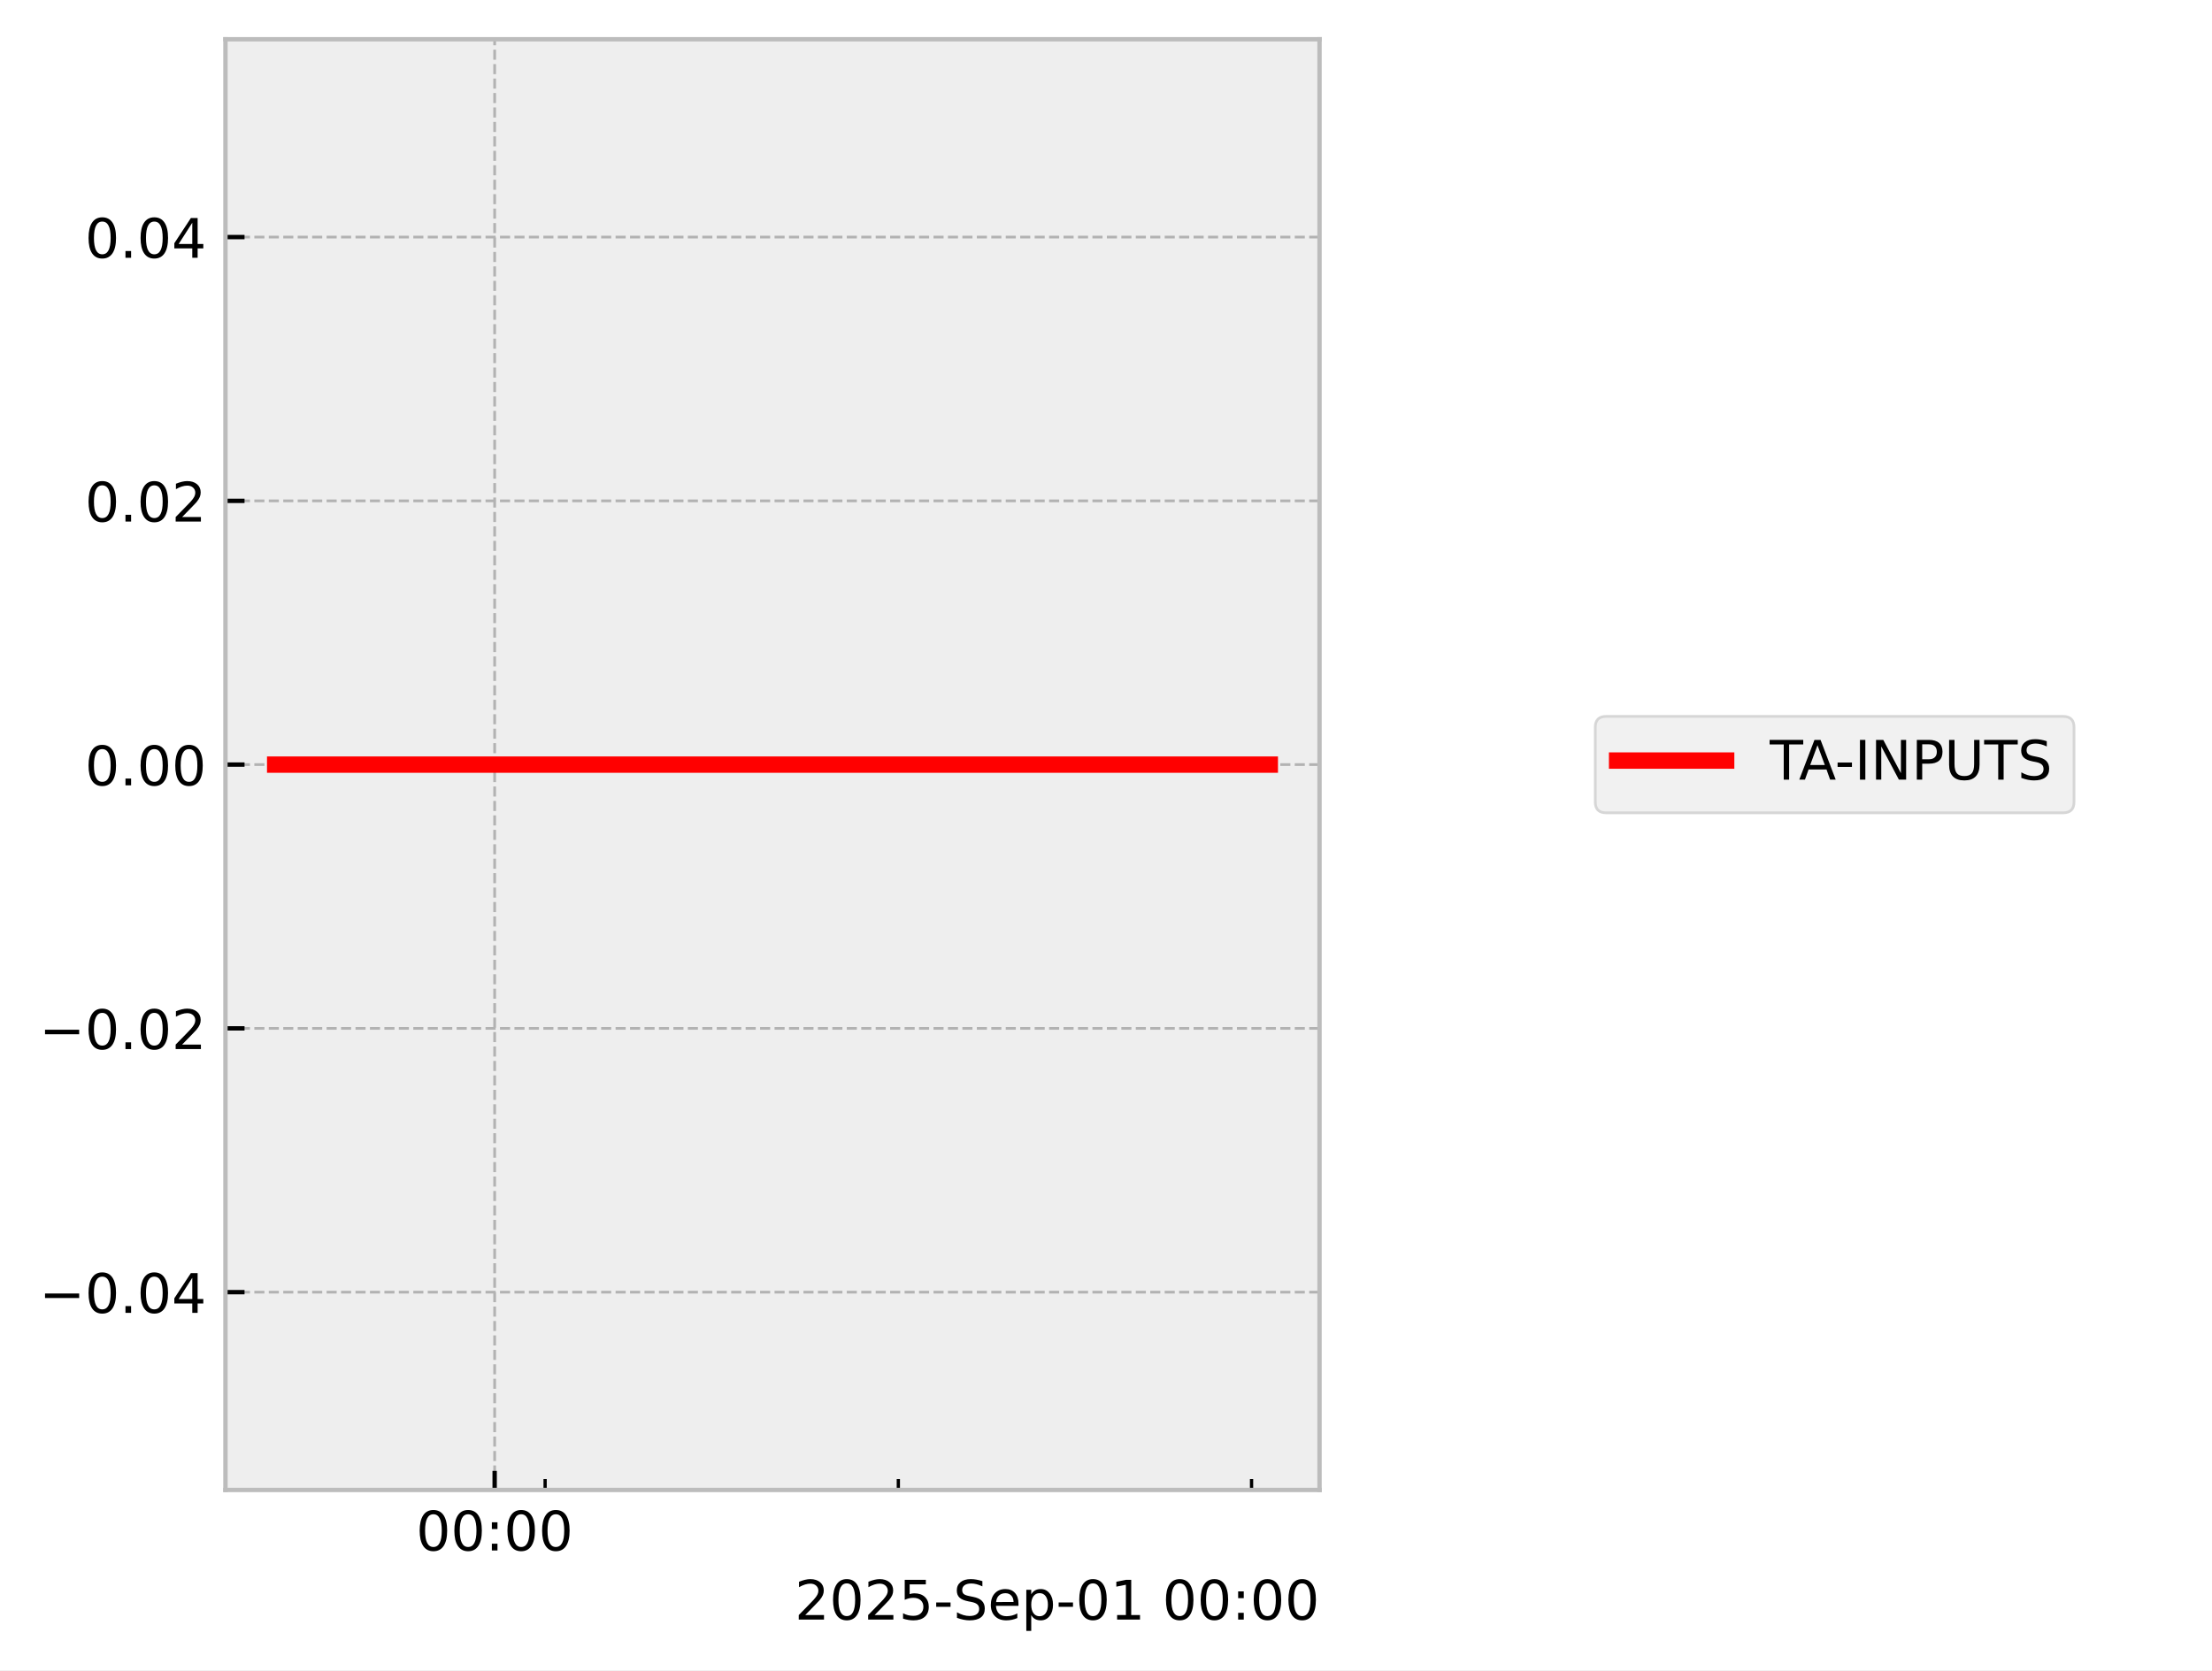
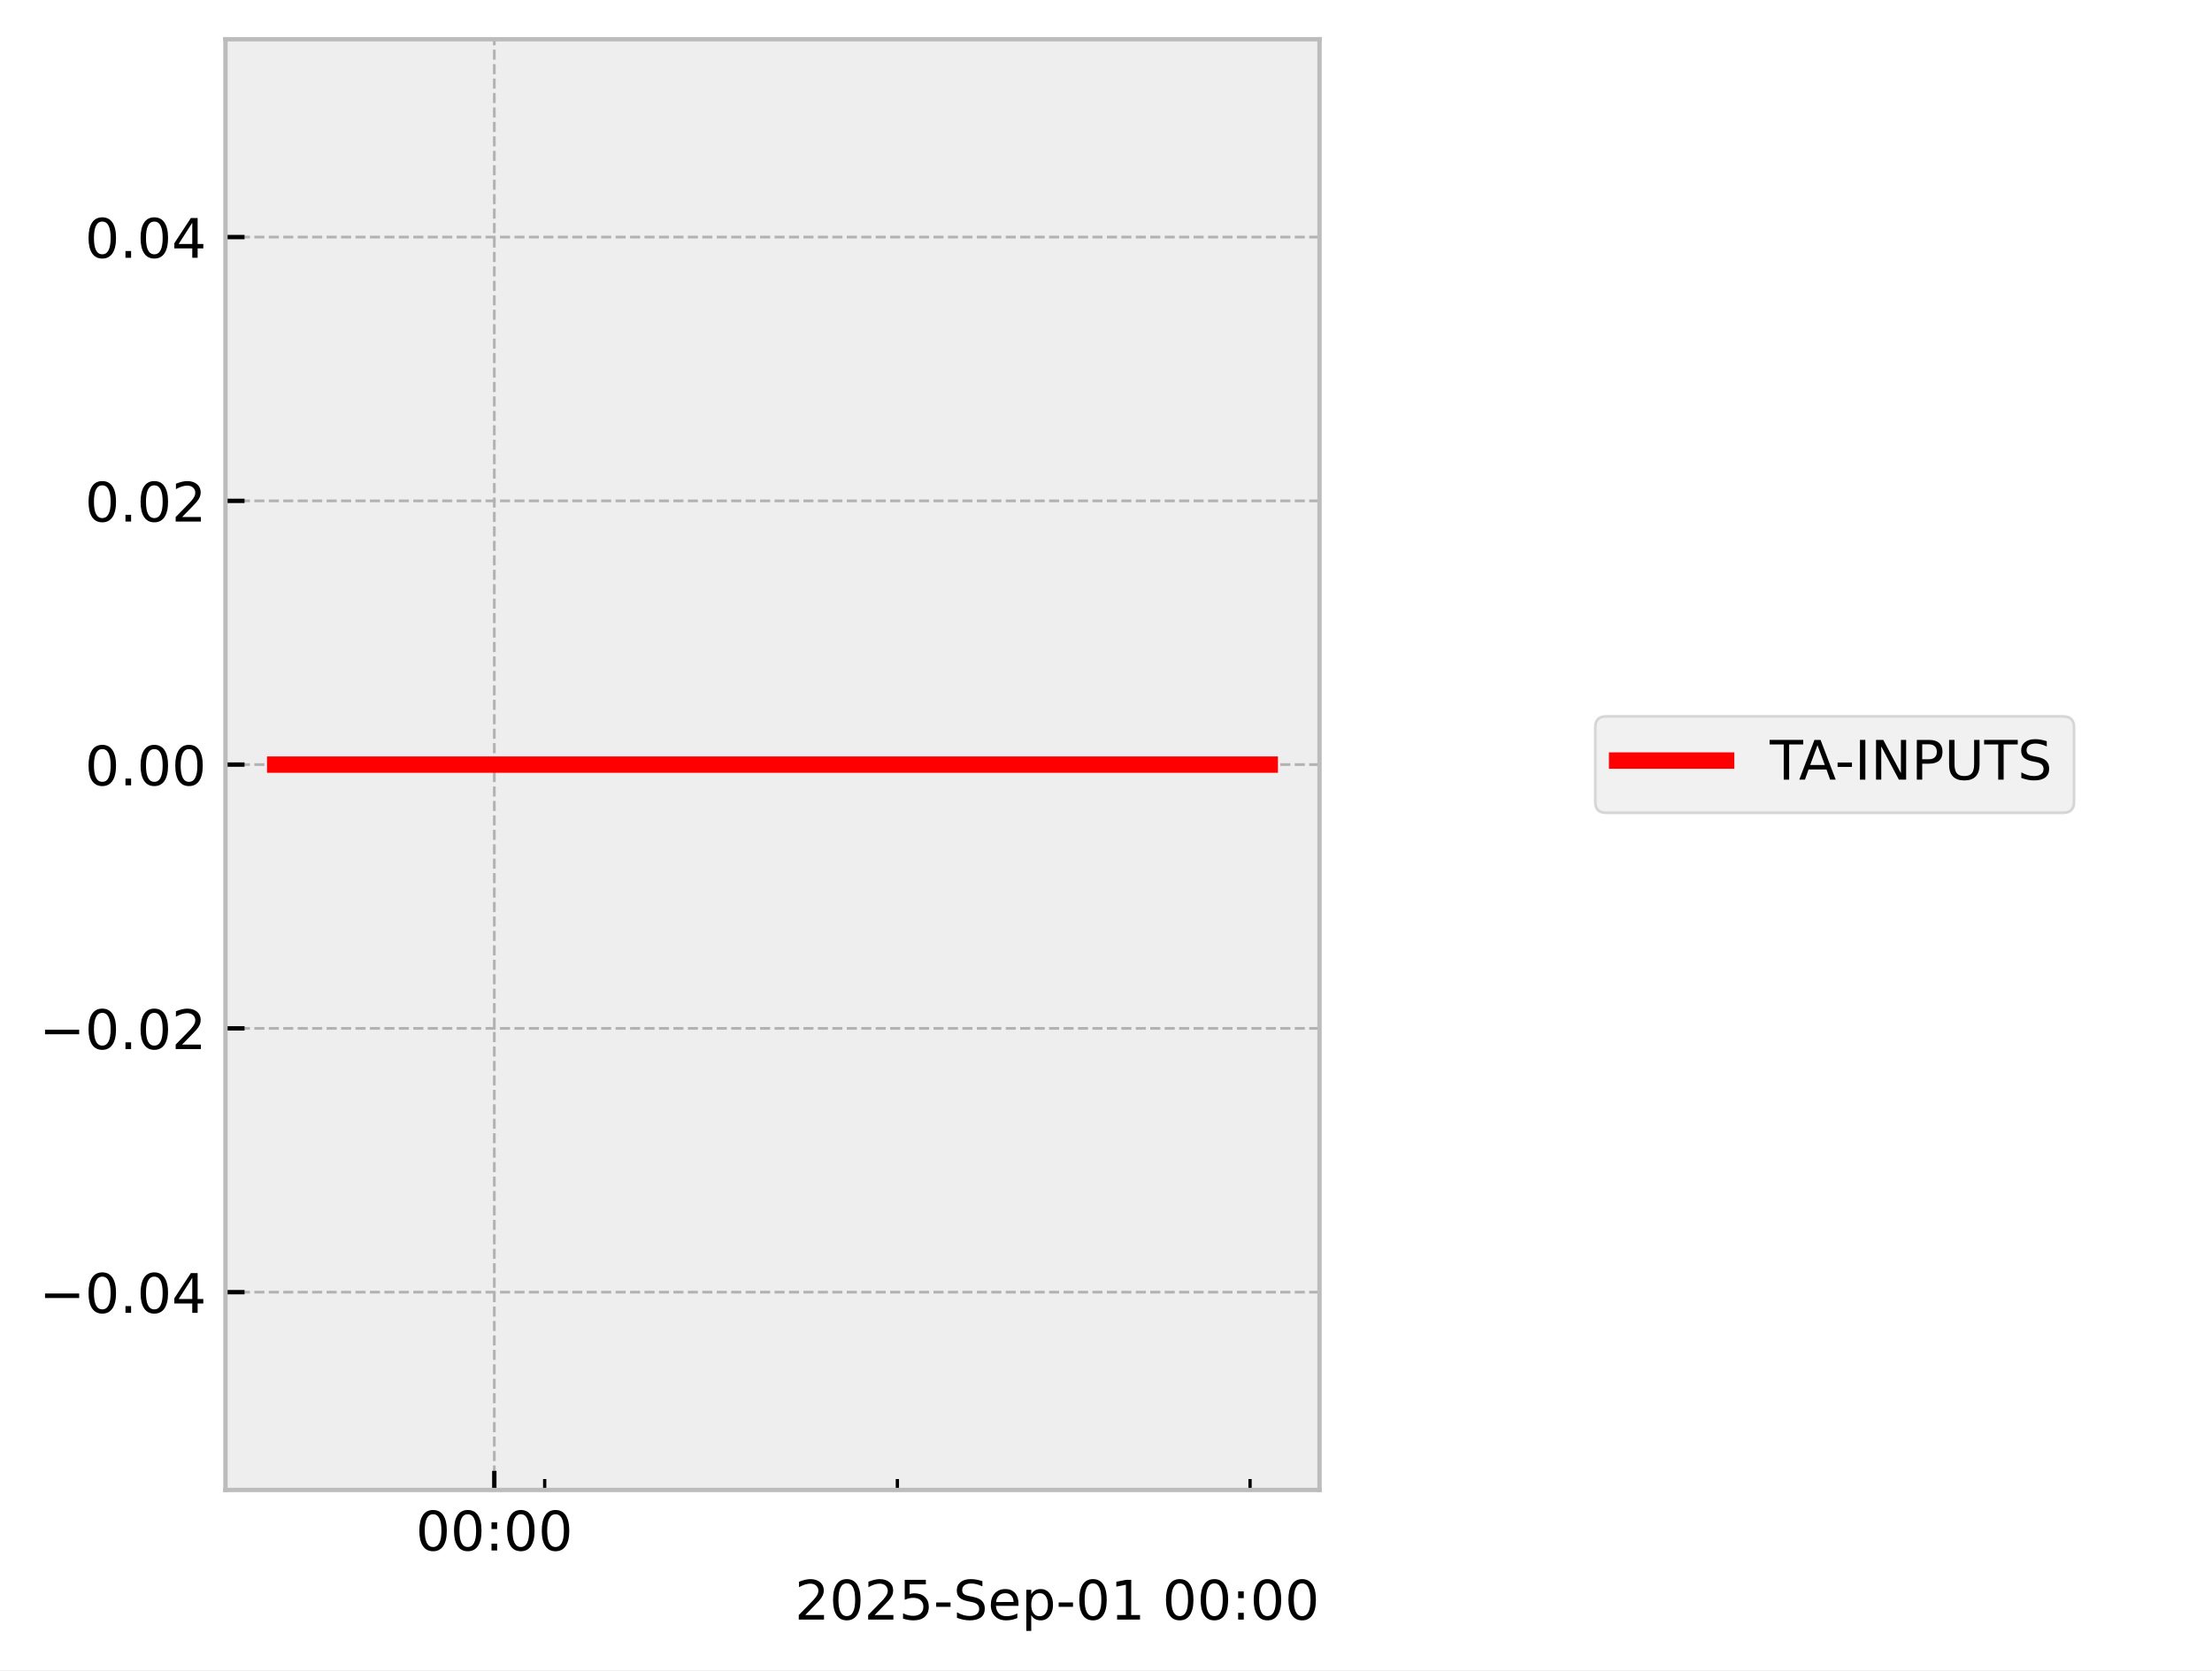
<svg xmlns="http://www.w3.org/2000/svg" xmlns:xlink="http://www.w3.org/1999/xlink" width="405.665pt" height="306.368pt" viewBox="0 0 405.665 306.368" version="1.1">
  <defs>
    <style type="text/css">*{stroke-linejoin: round; stroke-linecap: butt}</style>
  </defs>
  <g id="figure_1">
    <g id="patch_1">
      <path d="M 0 306.368  L 405.665 306.368  L 405.665 0  L 0 0  z " style="fill: #ffffff" />
    </g>
    <g id="axes_1">
      <g id="patch_2">
        <path d="M 41.345 273.312  L 241.991 273.312  L 241.991 7.2  L 41.345 7.2  z " style="fill: #eeeeee" />
      </g>
      <g id="matplotlib.axis_1">
        <g id="xtick_1">
          <g id="line2d_1">
-             <path d="M 90.716 273.312  L 90.716 7.2  " clip-path="url(#pd50925c424)" style="fill: none; stroke-dasharray: 1.85,0.8; stroke-dashoffset: 0; stroke: #b2b2b2; stroke-width: 0.5" />
+             <path d="M 90.653 273.312  L 90.653 7.2  " clip-path="url(#pfa54fbf7c0)" style="fill: none; stroke-dasharray: 1.85,0.8; stroke-dashoffset: 0; stroke: #b2b2b2; stroke-width: 0.5" />
          </g>
          <g id="line2d_2">
            <defs>
-               <path id="ma6ee857e5a" d="M 0 0  L 0 -3.5  " style="stroke: #000000; stroke-width: 0.8" />
-             </defs>
-             <g>
-               <use xlink:href="#ma6ee857e5a" x="90.716" y="273.312" style="stroke: #000000; stroke-width: 0.8" />
+               <path id="m8feeeb0a5b" d="M 0 0  L 0 -3.5  " style="stroke: #000000; stroke-width: 0.8" />
+             </defs>
+             <g>
+               <use xlink:href="#m8feeeb0a5b" x="90.653" y="273.312" style="stroke: #000000; stroke-width: 0.8" />
            </g>
          </g>
          <g id="text_1">
-             <g transform="translate(76.3064 284.4104) scale(0.1 -0.1)">
+             <g transform="translate(76.24383 284.4104) scale(0.1 -0.1)">
              <defs>
                <path id="DejaVuSans-30" d="M 2034 4250  Q 1547 4250 1301 3770  Q 1056 3291 1056 2328  Q 1056 1369 1301 889  Q 1547 409 2034 409  Q 2525 409 2770 889  Q 3016 1369 3016 2328  Q 3016 3291 2770 3770  Q 2525 4250 2034 4250  z M 2034 4750  Q 2819 4750 3233 4129  Q 3647 3509 3647 2328  Q 3647 1150 3233 529  Q 2819 -91 2034 -91  Q 1250 -91 836 529  Q 422 1150 422 2328  Q 422 3509 836 4129  Q 1250 4750 2034 4750  z " transform="scale(0.015625)" />
                <path id="DejaVuSans-3a" d="M 750 794  L 1409 794  L 1409 0  L 750 0  L 750 794  z M 750 3309  L 1409 3309  L 1409 2516  L 750 2516  L 750 3309  z " transform="scale(0.015625)" />
              </defs>
              <use xlink:href="#DejaVuSans-30" />
              <use xlink:href="#DejaVuSans-30" transform="translate(63.62305 0)" />
              <use xlink:href="#DejaVuSans-3a" transform="translate(127.2461 0)" />
              <use xlink:href="#DejaVuSans-30" transform="translate(160.9375 0)" />
              <use xlink:href="#DejaVuSans-30" transform="translate(224.5605 0)" />
            </g>
          </g>
        </g>
        <g id="xtick_2">
          <g id="line2d_3">
            <defs>
-               <path id="m3c6038641f" d="M 0 0  L 0 -2  " style="stroke: #000000; stroke-width: 0.6" />
-             </defs>
-             <g>
-               <use xlink:href="#m3c6038641f" x="99.97" y="273.312" style="stroke: #000000; stroke-width: 0.6" />
+               <path id="m807b8363d9" d="M 0 0  L 0 -2  " style="stroke: #000000; stroke-width: 0.6" />
+             </defs>
+             <g>
+               <use xlink:href="#m807b8363d9" x="99.893" y="273.312" style="stroke: #000000; stroke-width: 0.6" />
            </g>
          </g>
        </g>
        <g id="xtick_3">
          <g id="line2d_4">
            <g>
-               <use xlink:href="#m3c6038641f" x="164.748" y="273.312" style="stroke: #000000; stroke-width: 0.6" />
+               <use xlink:href="#m807b8363d9" x="164.571" y="273.312" style="stroke: #000000; stroke-width: 0.6" />
            </g>
          </g>
        </g>
        <g id="xtick_4">
          <g id="line2d_5">
            <g>
-               <use xlink:href="#m3c6038641f" x="229.527" y="273.312" style="stroke: #000000; stroke-width: 0.6" />
+               <use xlink:href="#m807b8363d9" x="229.249" y="273.312" style="stroke: #000000; stroke-width: 0.6" />
            </g>
          </g>
        </g>
        <g id="text_2">
          <g transform="translate(145.7537 297.0886) scale(0.1 -0.1)">
            <defs>
              <path id="DejaVuSans-32" d="M 1228 531  L 3431 531  L 3431 0  L 469 0  L 469 531  Q 828 903 1448 1529  Q 2069 2156 2228 2338  Q 2531 2678 2651 2914  Q 2772 3150 2772 3378  Q 2772 3750 2511 3984  Q 2250 4219 1831 4219  Q 1534 4219 1204 4116  Q 875 4013 500 3803  L 500 4441  Q 881 4594 1212 4672  Q 1544 4750 1819 4750  Q 2544 4750 2975 4387  Q 3406 4025 3406 3419  Q 3406 3131 3298 2873  Q 3191 2616 2906 2266  Q 2828 2175 2409 1742  Q 1991 1309 1228 531  z " transform="scale(0.015625)" />
              <path id="DejaVuSans-35" d="M 691 4666  L 3169 4666  L 3169 4134  L 1269 4134  L 1269 2991  Q 1406 3038 1543 3061  Q 1681 3084 1819 3084  Q 2600 3084 3056 2656  Q 3513 2228 3513 1497  Q 3513 744 3044 326  Q 2575 -91 1722 -91  Q 1428 -91 1123 -41  Q 819 9 494 109  L 494 744  Q 775 591 1075 516  Q 1375 441 1709 441  Q 2250 441 2565 725  Q 2881 1009 2881 1497  Q 2881 1984 2565 2268  Q 2250 2553 1709 2553  Q 1456 2553 1204 2497  Q 953 2441 691 2322  L 691 4666  z " transform="scale(0.015625)" />
              <path id="DejaVuSans-2d" d="M 313 2009  L 1997 2009  L 1997 1497  L 313 1497  L 313 2009  z " transform="scale(0.015625)" />
              <path id="DejaVuSans-53" d="M 3425 4513  L 3425 3897  Q 3066 4069 2747 4153  Q 2428 4238 2131 4238  Q 1616 4238 1336 4038  Q 1056 3838 1056 3469  Q 1056 3159 1242 3001  Q 1428 2844 1947 2747  L 2328 2669  Q 3034 2534 3370 2195  Q 3706 1856 3706 1288  Q 3706 609 3251 259  Q 2797 -91 1919 -91  Q 1588 -91 1214 -16  Q 841 59 441 206  L 441 856  Q 825 641 1194 531  Q 1563 422 1919 422  Q 2459 422 2753 634  Q 3047 847 3047 1241  Q 3047 1584 2836 1778  Q 2625 1972 2144 2069  L 1759 2144  Q 1053 2284 737 2584  Q 422 2884 422 3419  Q 422 4038 858 4394  Q 1294 4750 2059 4750  Q 2388 4750 2728 4690  Q 3069 4631 3425 4513  z " transform="scale(0.015625)" />
              <path id="DejaVuSans-65" d="M 3597 1894  L 3597 1613  L 953 1613  Q 991 1019 1311 708  Q 1631 397 2203 397  Q 2534 397 2845 478  Q 3156 559 3463 722  L 3463 178  Q 3153 47 2828 -22  Q 2503 -91 2169 -91  Q 1331 -91 842 396  Q 353 884 353 1716  Q 353 2575 817 3079  Q 1281 3584 2069 3584  Q 2775 3584 3186 3129  Q 3597 2675 3597 1894  z M 3022 2063  Q 3016 2534 2758 2815  Q 2500 3097 2075 3097  Q 1594 3097 1305 2825  Q 1016 2553 972 2059  L 3022 2063  z " transform="scale(0.015625)" />
              <path id="DejaVuSans-70" d="M 1159 525  L 1159 -1331  L 581 -1331  L 581 3500  L 1159 3500  L 1159 2969  Q 1341 3281 1617 3432  Q 1894 3584 2278 3584  Q 2916 3584 3314 3078  Q 3713 2572 3713 1747  Q 3713 922 3314 415  Q 2916 -91 2278 -91  Q 1894 -91 1617 61  Q 1341 213 1159 525  z M 3116 1747  Q 3116 2381 2855 2742  Q 2594 3103 2138 3103  Q 1681 3103 1420 2742  Q 1159 2381 1159 1747  Q 1159 1113 1420 752  Q 1681 391 2138 391  Q 2594 391 2855 752  Q 3116 1113 3116 1747  z " transform="scale(0.015625)" />
              <path id="DejaVuSans-31" d="M 794 531  L 1825 531  L 1825 4091  L 703 3866  L 703 4441  L 1819 4666  L 2450 4666  L 2450 531  L 3481 531  L 3481 0  L 794 0  L 794 531  z " transform="scale(0.015625)" />
              <path id="DejaVuSans-20" transform="scale(0.015625)" />
            </defs>
            <use xlink:href="#DejaVuSans-32" />
            <use xlink:href="#DejaVuSans-30" transform="translate(63.62305 0)" />
            <use xlink:href="#DejaVuSans-32" transform="translate(127.2461 0)" />
            <use xlink:href="#DejaVuSans-35" transform="translate(190.8691 0)" />
            <use xlink:href="#DejaVuSans-2d" transform="translate(254.4922 0)" />
            <use xlink:href="#DejaVuSans-53" transform="translate(290.5762 0)" />
            <use xlink:href="#DejaVuSans-65" transform="translate(354.0527 0)" />
            <use xlink:href="#DejaVuSans-70" transform="translate(415.5762 0)" />
            <use xlink:href="#DejaVuSans-2d" transform="translate(479.0527 0)" />
            <use xlink:href="#DejaVuSans-30" transform="translate(515.1367 0)" />
            <use xlink:href="#DejaVuSans-31" transform="translate(578.7598 0)" />
            <use xlink:href="#DejaVuSans-20" transform="translate(642.3828 0)" />
            <use xlink:href="#DejaVuSans-30" transform="translate(674.1699 0)" />
            <use xlink:href="#DejaVuSans-30" transform="translate(737.793 0)" />
            <use xlink:href="#DejaVuSans-3a" transform="translate(801.416 0)" />
            <use xlink:href="#DejaVuSans-30" transform="translate(835.1074 0)" />
            <use xlink:href="#DejaVuSans-30" transform="translate(898.7305 0)" />
          </g>
        </g>
      </g>
      <g id="matplotlib.axis_2">
        <g id="ytick_1">
          <g id="line2d_6">
-             <path d="M 41.345 237.024  L 241.991 237.024  " clip-path="url(#pd50925c424)" style="fill: none; stroke-dasharray: 1.85,0.8; stroke-dashoffset: 0; stroke: #b2b2b2; stroke-width: 0.5" />
+             <path d="M 41.345 237.024  L 241.991 237.024  " clip-path="url(#pfa54fbf7c0)" style="fill: none; stroke-dasharray: 1.85,0.8; stroke-dashoffset: 0; stroke: #b2b2b2; stroke-width: 0.5" />
          </g>
          <g id="line2d_7">
            <defs>
-               <path id="m606f1b6eac" d="M 0 0  L 3.5 0  " style="stroke: #000000; stroke-width: 0.8" />
-             </defs>
-             <g>
-               <use xlink:href="#m606f1b6eac" x="41.345" y="237.024" style="stroke: #000000; stroke-width: 0.8" />
+               <path id="mc044493238" d="M 0 0  L 3.5 0  " style="stroke: #000000; stroke-width: 0.8" />
+             </defs>
+             <g>
+               <use xlink:href="#mc044493238" x="41.345" y="237.024" style="stroke: #000000; stroke-width: 0.8" />
            </g>
          </g>
          <g id="text_3">
            <g transform="translate(7.2 240.8232) scale(0.1 -0.1)">
              <defs>
                <path id="DejaVuSans-2212" d="M 678 2272  L 4684 2272  L 4684 1741  L 678 1741  L 678 2272  z " transform="scale(0.015625)" />
                <path id="DejaVuSans-2e" d="M 684 794  L 1344 794  L 1344 0  L 684 0  L 684 794  z " transform="scale(0.015625)" />
                <path id="DejaVuSans-34" d="M 2419 4116  L 825 1625  L 2419 1625  L 2419 4116  z M 2253 4666  L 3047 4666  L 3047 1625  L 3713 1625  L 3713 1100  L 3047 1100  L 3047 0  L 2419 0  L 2419 1100  L 313 1100  L 313 1709  L 2253 4666  z " transform="scale(0.015625)" />
              </defs>
              <use xlink:href="#DejaVuSans-2212" />
              <use xlink:href="#DejaVuSans-30" transform="translate(83.78906 0)" />
              <use xlink:href="#DejaVuSans-2e" transform="translate(147.4121 0)" />
              <use xlink:href="#DejaVuSans-30" transform="translate(179.1992 0)" />
              <use xlink:href="#DejaVuSans-34" transform="translate(242.8223 0)" />
            </g>
          </g>
        </g>
        <g id="ytick_2">
          <g id="line2d_8">
-             <path d="M 41.345 188.64  L 241.991 188.64  " clip-path="url(#pd50925c424)" style="fill: none; stroke-dasharray: 1.85,0.8; stroke-dashoffset: 0; stroke: #b2b2b2; stroke-width: 0.5" />
+             <path d="M 41.345 188.64  L 241.991 188.64  " clip-path="url(#pfa54fbf7c0)" style="fill: none; stroke-dasharray: 1.85,0.8; stroke-dashoffset: 0; stroke: #b2b2b2; stroke-width: 0.5" />
          </g>
          <g id="line2d_9">
            <g>
-               <use xlink:href="#m606f1b6eac" x="41.345" y="188.64" style="stroke: #000000; stroke-width: 0.8" />
+               <use xlink:href="#mc044493238" x="41.345" y="188.64" style="stroke: #000000; stroke-width: 0.8" />
            </g>
          </g>
          <g id="text_4">
            <g transform="translate(7.2 192.4392) scale(0.1 -0.1)">
              <use xlink:href="#DejaVuSans-2212" />
              <use xlink:href="#DejaVuSans-30" transform="translate(83.78906 0)" />
              <use xlink:href="#DejaVuSans-2e" transform="translate(147.4121 0)" />
              <use xlink:href="#DejaVuSans-30" transform="translate(179.1992 0)" />
              <use xlink:href="#DejaVuSans-32" transform="translate(242.8223 0)" />
            </g>
          </g>
        </g>
        <g id="ytick_3">
          <g id="line2d_10">
-             <path d="M 41.345 140.256  L 241.991 140.256  " clip-path="url(#pd50925c424)" style="fill: none; stroke-dasharray: 1.85,0.8; stroke-dashoffset: 0; stroke: #b2b2b2; stroke-width: 0.5" />
+             <path d="M 41.345 140.256  L 241.991 140.256  " clip-path="url(#pfa54fbf7c0)" style="fill: none; stroke-dasharray: 1.85,0.8; stroke-dashoffset: 0; stroke: #b2b2b2; stroke-width: 0.5" />
          </g>
          <g id="line2d_11">
            <g>
-               <use xlink:href="#m606f1b6eac" x="41.345" y="140.256" style="stroke: #000000; stroke-width: 0.8" />
+               <use xlink:href="#mc044493238" x="41.345" y="140.256" style="stroke: #000000; stroke-width: 0.8" />
            </g>
          </g>
          <g id="text_5">
            <g transform="translate(15.57969 144.0552) scale(0.1 -0.1)">
              <use xlink:href="#DejaVuSans-30" />
              <use xlink:href="#DejaVuSans-2e" transform="translate(63.62305 0)" />
              <use xlink:href="#DejaVuSans-30" transform="translate(95.41016 0)" />
              <use xlink:href="#DejaVuSans-30" transform="translate(159.0332 0)" />
            </g>
          </g>
        </g>
        <g id="ytick_4">
          <g id="line2d_12">
-             <path d="M 41.345 91.872  L 241.991 91.872  " clip-path="url(#pd50925c424)" style="fill: none; stroke-dasharray: 1.85,0.8; stroke-dashoffset: 0; stroke: #b2b2b2; stroke-width: 0.5" />
+             <path d="M 41.345 91.872  L 241.991 91.872  " clip-path="url(#pfa54fbf7c0)" style="fill: none; stroke-dasharray: 1.85,0.8; stroke-dashoffset: 0; stroke: #b2b2b2; stroke-width: 0.5" />
          </g>
          <g id="line2d_13">
            <g>
-               <use xlink:href="#m606f1b6eac" x="41.345" y="91.872" style="stroke: #000000; stroke-width: 0.8" />
+               <use xlink:href="#mc044493238" x="41.345" y="91.872" style="stroke: #000000; stroke-width: 0.8" />
            </g>
          </g>
          <g id="text_6">
            <g transform="translate(15.57969 95.67122) scale(0.1 -0.1)">
              <use xlink:href="#DejaVuSans-30" />
              <use xlink:href="#DejaVuSans-2e" transform="translate(63.62305 0)" />
              <use xlink:href="#DejaVuSans-30" transform="translate(95.41016 0)" />
              <use xlink:href="#DejaVuSans-32" transform="translate(159.0332 0)" />
            </g>
          </g>
        </g>
        <g id="ytick_5">
          <g id="line2d_14">
-             <path d="M 41.345 43.488  L 241.991 43.488  " clip-path="url(#pd50925c424)" style="fill: none; stroke-dasharray: 1.85,0.8; stroke-dashoffset: 0; stroke: #b2b2b2; stroke-width: 0.5" />
+             <path d="M 41.345 43.488  L 241.991 43.488  " clip-path="url(#pfa54fbf7c0)" style="fill: none; stroke-dasharray: 1.85,0.8; stroke-dashoffset: 0; stroke: #b2b2b2; stroke-width: 0.5" />
          </g>
          <g id="line2d_15">
            <g>
-               <use xlink:href="#m606f1b6eac" x="41.345" y="43.488" style="stroke: #000000; stroke-width: 0.8" />
+               <use xlink:href="#mc044493238" x="41.345" y="43.488" style="stroke: #000000; stroke-width: 0.8" />
            </g>
          </g>
          <g id="text_7">
            <g transform="translate(15.57969 47.28722) scale(0.1 -0.1)">
              <use xlink:href="#DejaVuSans-30" />
              <use xlink:href="#DejaVuSans-2e" transform="translate(63.62305 0)" />
              <use xlink:href="#DejaVuSans-30" transform="translate(95.41016 0)" />
              <use xlink:href="#DejaVuSans-34" transform="translate(159.0332 0)" />
            </g>
          </g>
        </g>
      </g>
      <g id="line2d_16">
-         <path d="M 50.466 140.256  L 57.594 140.256  L 58.51 140.256  L 58.726 140.256  L 58.92 140.256  L 66.163 140.256  L 67.504 140.256  L 232.871 140.256  " clip-path="url(#pd50925c424)" style="fill: none; stroke: #ff0000; stroke-width: 3; stroke-linecap: square" />
+         <path d="M 50.466 140.256  L 57.583 140.256  L 58.497 140.256  L 58.713 140.256  L 58.907 140.256  L 66.139 140.256  L 67.477 140.256  L 232.871 140.256  " clip-path="url(#pfa54fbf7c0)" style="fill: none; stroke: #ff0000; stroke-width: 3; stroke-linecap: square" />
      </g>
      <g id="patch_3">
        <path d="M 41.345 273.312  L 41.345 7.2  " style="fill: none; stroke: #bcbcbc; stroke-width: 0.8; stroke-linejoin: miter; stroke-linecap: square" />
      </g>
      <g id="patch_4">
        <path d="M 241.991 273.312  L 241.991 7.2  " style="fill: none; stroke: #bcbcbc; stroke-width: 0.8; stroke-linejoin: miter; stroke-linecap: square" />
      </g>
      <g id="patch_5">
        <path d="M 41.345 273.312  L 241.991 273.312  " style="fill: none; stroke: #bcbcbc; stroke-width: 0.8; stroke-linejoin: miter; stroke-linecap: square" />
      </g>
      <g id="patch_6">
        <path d="M 41.345 7.2  L 241.991 7.2  " style="fill: none; stroke: #bcbcbc; stroke-width: 0.8; stroke-linejoin: miter; stroke-linecap: square" />
      </g>
    </g>
    <g id="axes_2">
      <g id="legend_1">
        <g id="patch_7">
          <path d="M 294.565 149.095  L 378.357 149.095  Q 380.357 149.095 380.357 147.095  L 380.357 133.417  Q 380.357 131.417 378.357 131.417  L 294.565 131.417  Q 292.565 131.417 292.565 133.417  L 292.565 147.095  Q 292.565 149.095 294.565 149.095  z " style="fill: #eeeeee; opacity: 0.8; stroke: #cccccc; stroke-width: 0.5; stroke-linejoin: miter" />
        </g>
        <g id="line2d_17">
          <path d="M 296.565 139.515  L 306.565 139.515  L 316.565 139.515  " style="fill: none; stroke: #ff0000; stroke-width: 3; stroke-linecap: square" />
        </g>
        <g id="text_8">
          <g transform="translate(324.5649 143.0154) scale(0.1 -0.1)">
            <defs>
              <path id="DejaVuSans-54" d="M -19 4666  L 3928 4666  L 3928 4134  L 2272 4134  L 2272 0  L 1638 0  L 1638 4134  L -19 4134  L -19 4666  z " transform="scale(0.015625)" />
              <path id="DejaVuSans-41" d="M 2188 4044  L 1331 1722  L 3047 1722  L 2188 4044  z M 1831 4666  L 2547 4666  L 4325 0  L 3669 0  L 3244 1197  L 1141 1197  L 716 0  L 50 0  L 1831 4666  z " transform="scale(0.015625)" />
              <path id="DejaVuSans-49" d="M 628 4666  L 1259 4666  L 1259 0  L 628 0  L 628 4666  z " transform="scale(0.015625)" />
              <path id="DejaVuSans-4e" d="M 628 4666  L 1478 4666  L 3547 763  L 3547 4666  L 4159 4666  L 4159 0  L 3309 0  L 1241 3903  L 1241 0  L 628 0  L 628 4666  z " transform="scale(0.015625)" />
              <path id="DejaVuSans-50" d="M 1259 4147  L 1259 2394  L 2053 2394  Q 2494 2394 2734 2622  Q 2975 2850 2975 3272  Q 2975 3691 2734 3919  Q 2494 4147 2053 4147  L 1259 4147  z M 628 4666  L 2053 4666  Q 2838 4666 3239 4311  Q 3641 3956 3641 3272  Q 3641 2581 3239 2228  Q 2838 1875 2053 1875  L 1259 1875  L 1259 0  L 628 0  L 628 4666  z " transform="scale(0.015625)" />
              <path id="DejaVuSans-55" d="M 556 4666  L 1191 4666  L 1191 1831  Q 1191 1081 1462 751  Q 1734 422 2344 422  Q 2950 422 3222 751  Q 3494 1081 3494 1831  L 3494 4666  L 4128 4666  L 4128 1753  Q 4128 841 3676 375  Q 3225 -91 2344 -91  Q 1459 -91 1007 375  Q 556 841 556 1753  L 556 4666  z " transform="scale(0.015625)" />
            </defs>
            <use xlink:href="#DejaVuSans-54" />
            <use xlink:href="#DejaVuSans-41" transform="translate(53.33398 0)" />
            <use xlink:href="#DejaVuSans-2d" transform="translate(119.4922 0)" />
            <use xlink:href="#DejaVuSans-49" transform="translate(155.5762 0)" />
            <use xlink:href="#DejaVuSans-4e" transform="translate(185.0684 0)" />
            <use xlink:href="#DejaVuSans-50" transform="translate(259.873 0)" />
            <use xlink:href="#DejaVuSans-55" transform="translate(320.1758 0)" />
            <use xlink:href="#DejaVuSans-54" transform="translate(393.3691 0)" />
            <use xlink:href="#DejaVuSans-53" transform="translate(454.4531 0)" />
          </g>
        </g>
      </g>
    </g>
  </g>
  <defs>
-     <clipPath id="pd50925c424">
+     <clipPath id="pfa54fbf7c0">
      <rect x="41.345" y="7.2" width="200.646" height="266.112" />
    </clipPath>
  </defs>
</svg>
